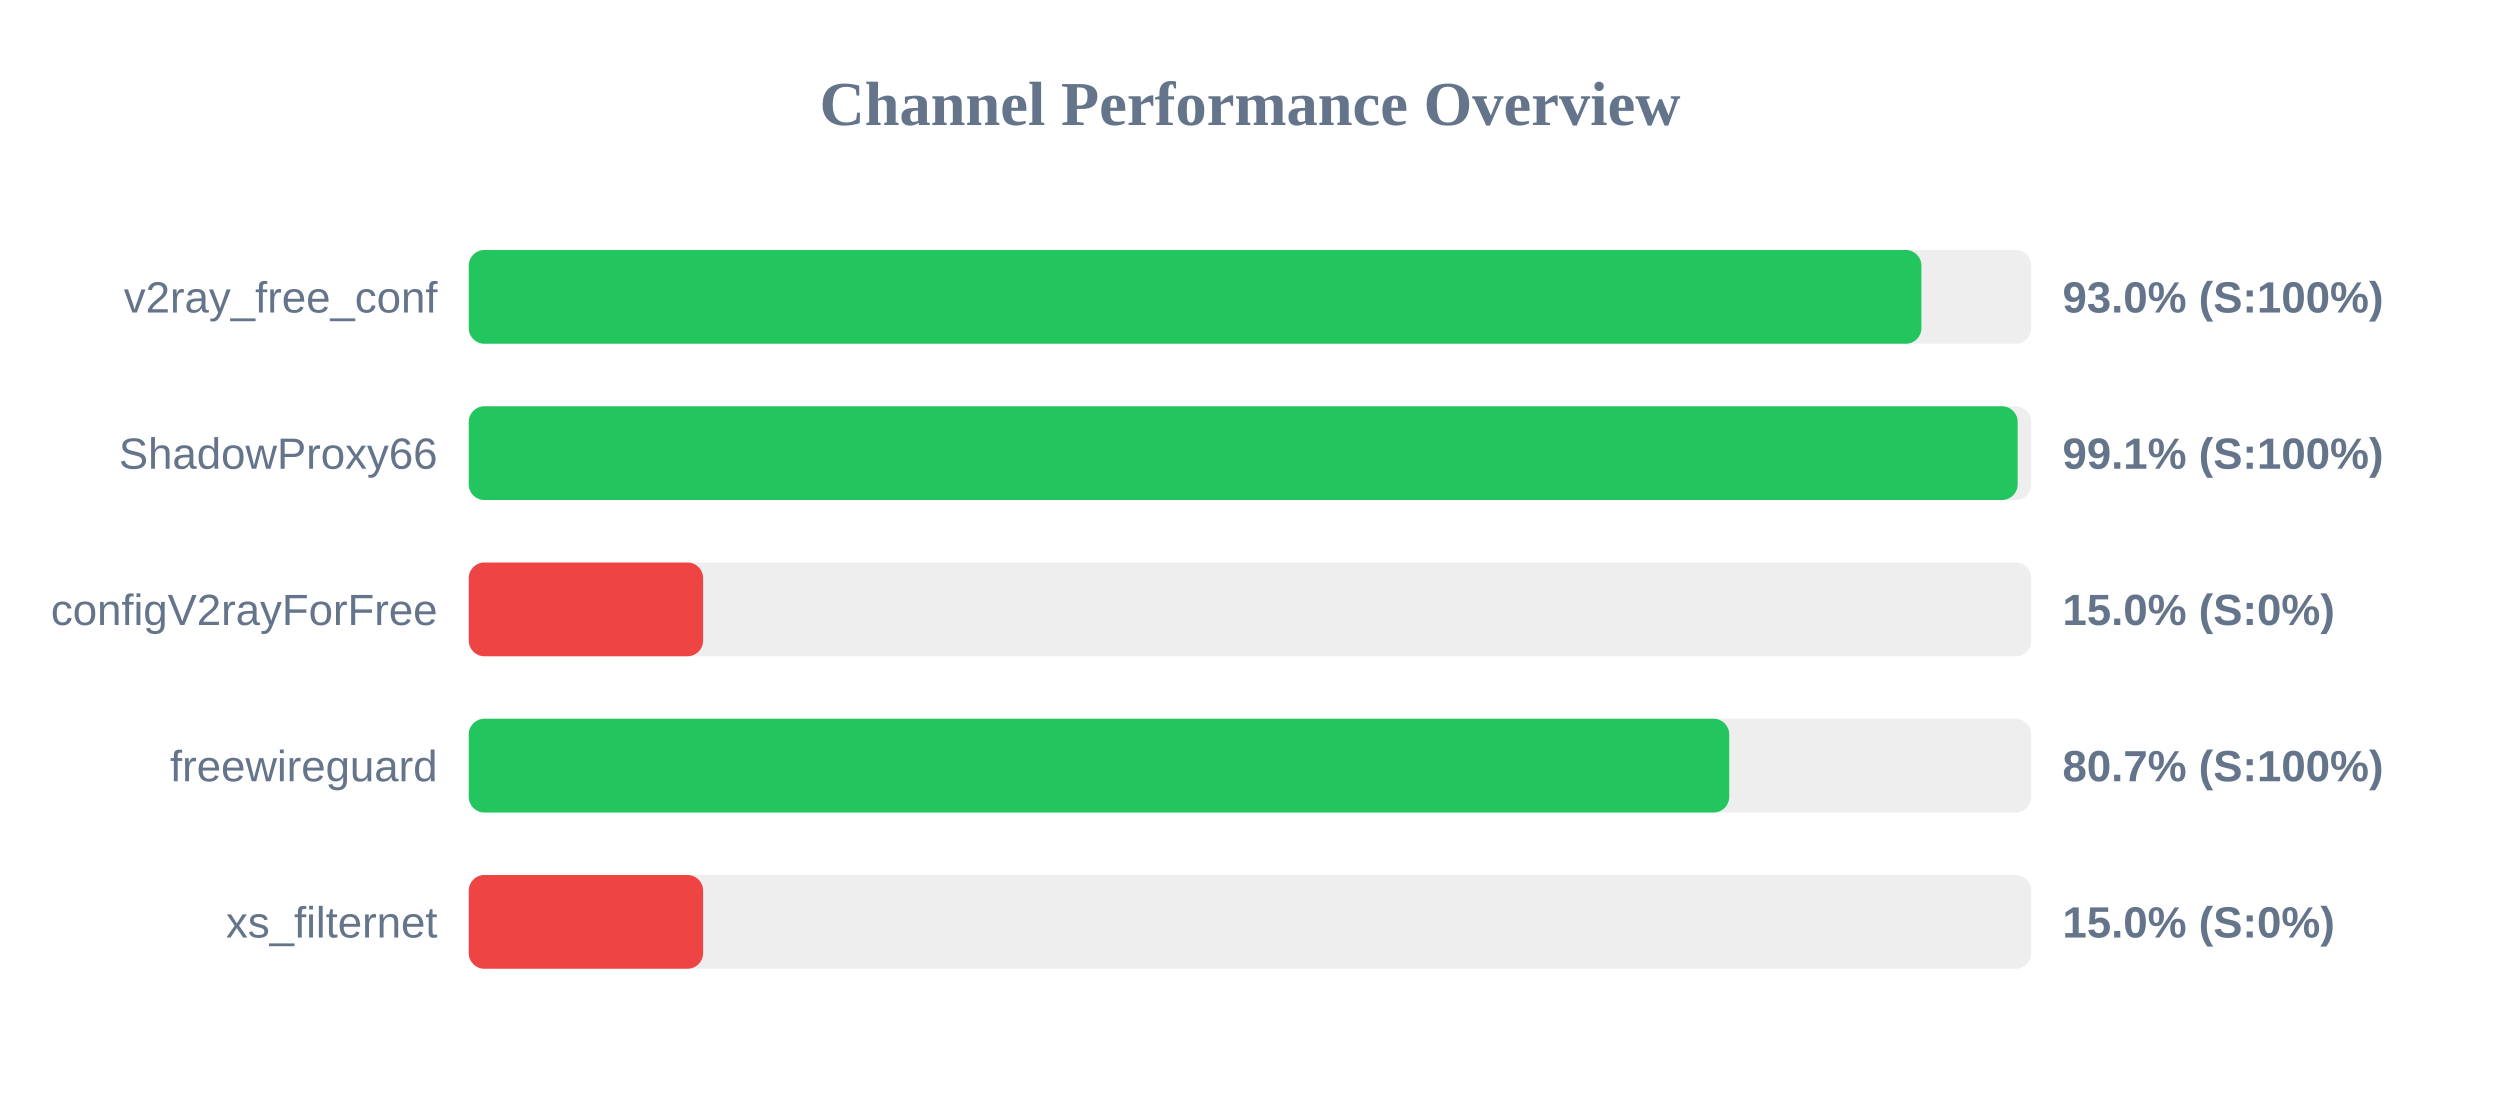
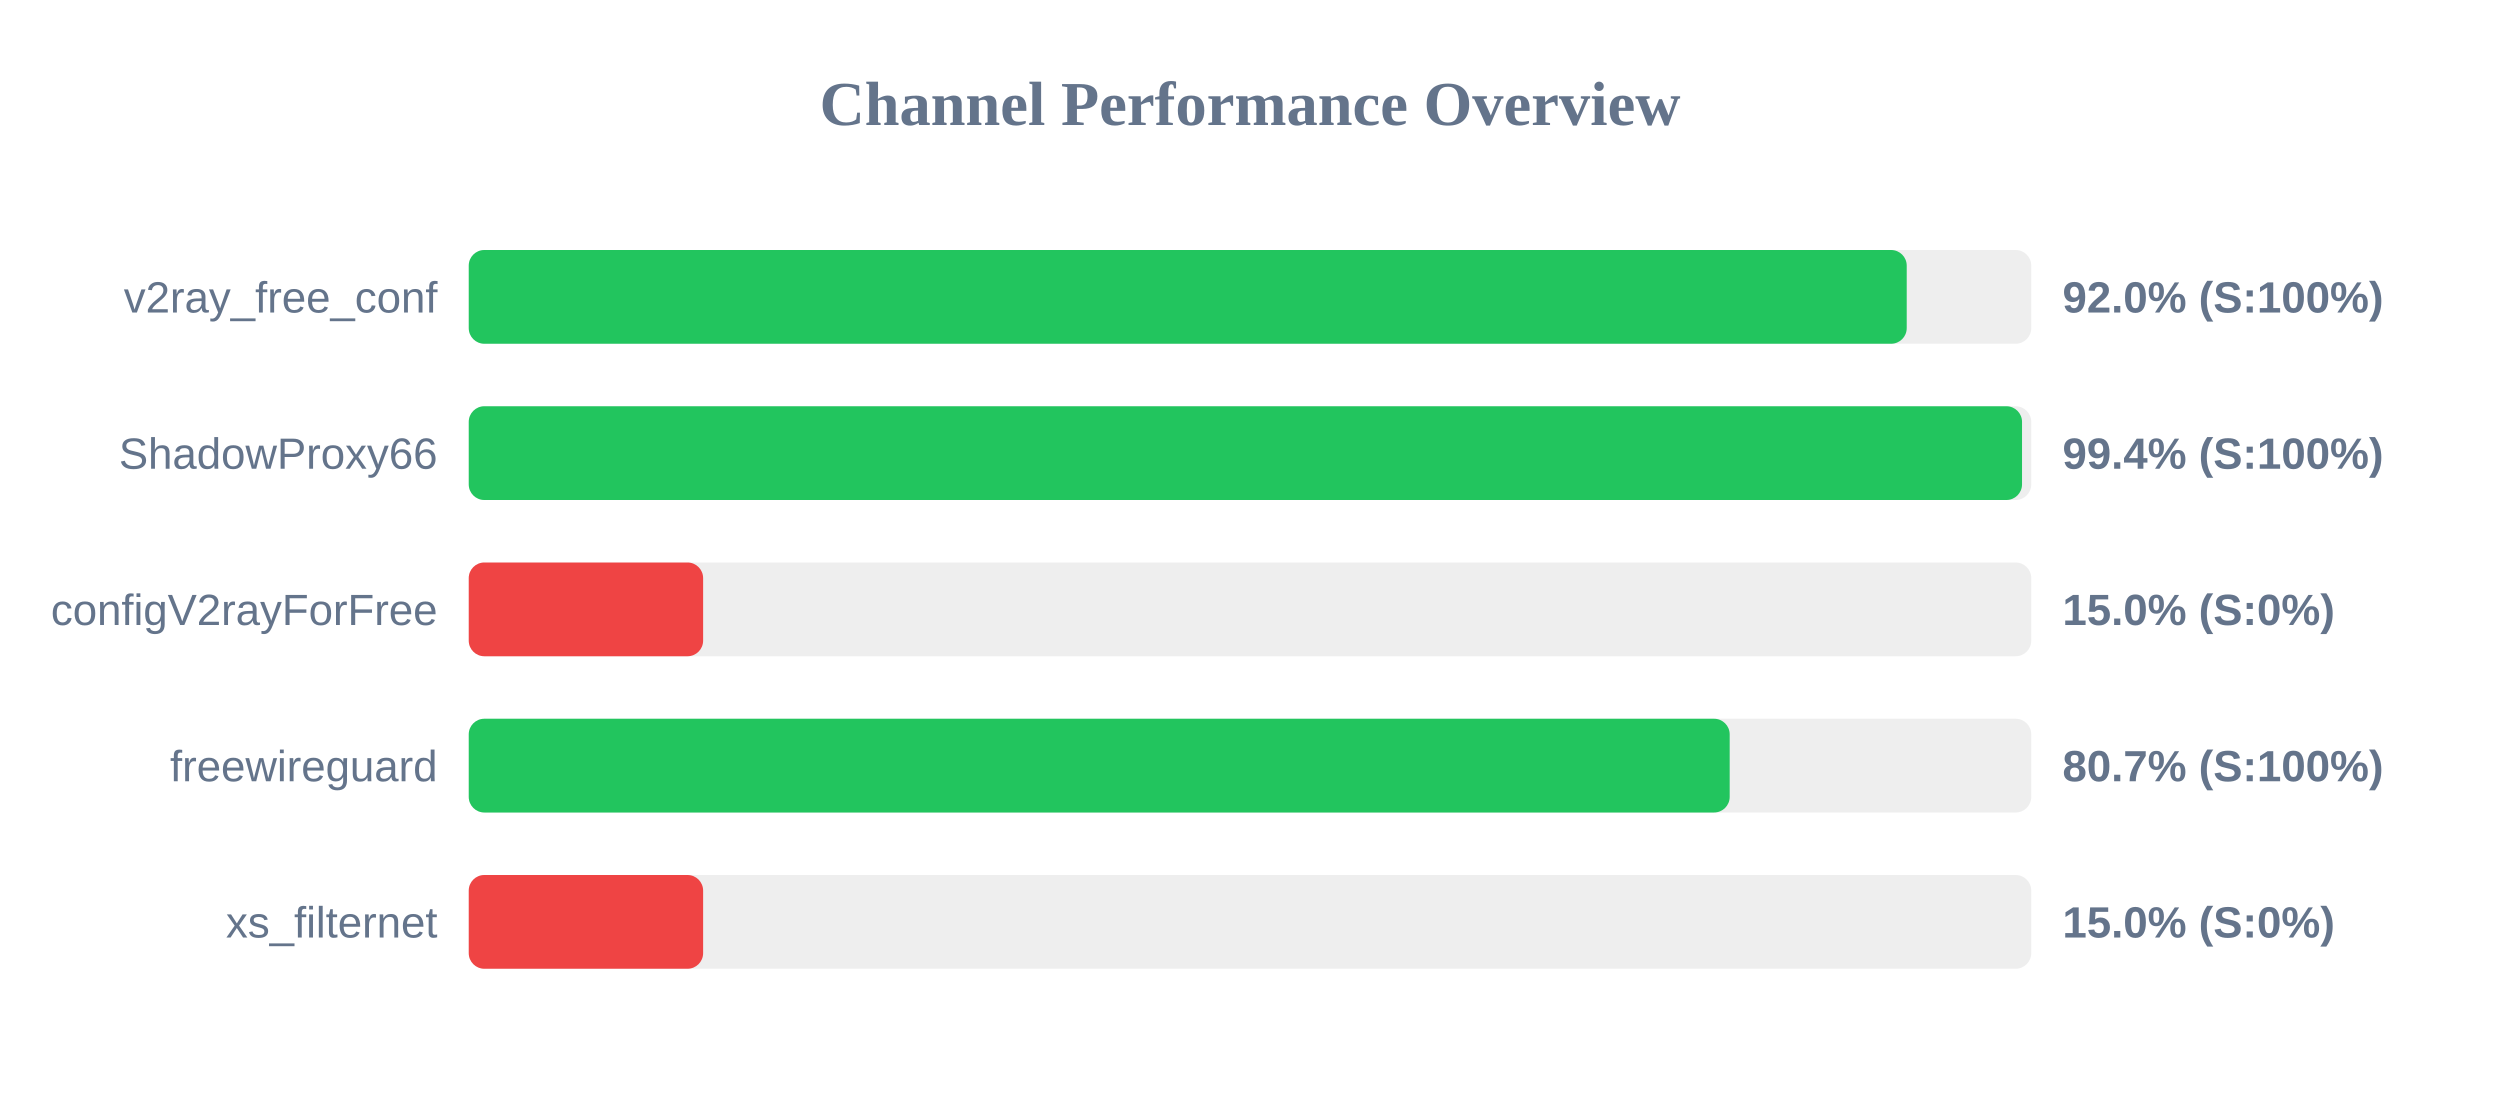
<svg xmlns="http://www.w3.org/2000/svg" width="800" height="350" version="1.1">
  <style>
        .row { font: 14px Arial; fill: #64748b; }
        .score { font: bold 14px Arial; fill: #64748b; }
    </style>
  <text x="400" y="40" text-anchor="middle" font-size="20px" font-weight="bold" fill="#64748b">Channel Performance Overview</text>
  <rect x="150" y="80" width="500" height="30" fill="#eee" rx="5" />
-   <rect x="150" y="80" width="464.85" height="30" fill="#22c55e" rx="5" />
+   <rect x="150" y="80" width="460.15" height="30" fill="#22c55e" rx="5" />
  <text x="140" y="100" text-anchor="end" class="row">v2ray_free_conf</text>
-   <text x="660" y="100" text-anchor="start" class="score">93.0% (S:100%)</text>
+   <text x="660" y="100" text-anchor="start" class="score">92.0% (S:100%)</text>
  <rect x="150" y="130" width="500" height="30" fill="#eee" rx="5" />
-   <rect x="150" y="130" width="495.65" height="30" fill="#22c55e" rx="5" />
+   <rect x="150" y="130" width="497.05" height="30" fill="#22c55e" rx="5" />
  <text x="140" y="150" text-anchor="end" class="row">ShadowProxy66</text>
-   <text x="660" y="150" text-anchor="start" class="score">99.1% (S:100%)</text>
+   <text x="660" y="150" text-anchor="start" class="score">99.4% (S:100%)</text>
  <rect x="150" y="180" width="500" height="30" fill="#eee" rx="5" />
  <rect x="150" y="180" width="75.0" height="30" fill="#ef4444" rx="5" />
  <text x="140" y="200" text-anchor="end" class="row">configV2rayForFree</text>
  <text x="660" y="200" text-anchor="start" class="score">15.0% (S:0%)</text>
  <rect x="150" y="230" width="500" height="30" fill="#eee" rx="5" />
-   <rect x="150" y="230" width="403.35" height="30" fill="#22c55e" rx="5" />
+   <rect x="150" y="230" width="403.5" height="30" fill="#22c55e" rx="5" />
  <text x="140" y="250" text-anchor="end" class="row">freewireguard</text>
  <text x="660" y="250" text-anchor="start" class="score">80.7% (S:100%)</text>
  <rect x="150" y="280" width="500" height="30" fill="#eee" rx="5" />
  <rect x="150" y="280" width="75.0" height="30" fill="#ef4444" rx="5" />
  <text x="140" y="300" text-anchor="end" class="row">xs_filternet</text>
  <text x="660" y="300" text-anchor="start" class="score">15.0% (S:0%)</text>
</svg>
